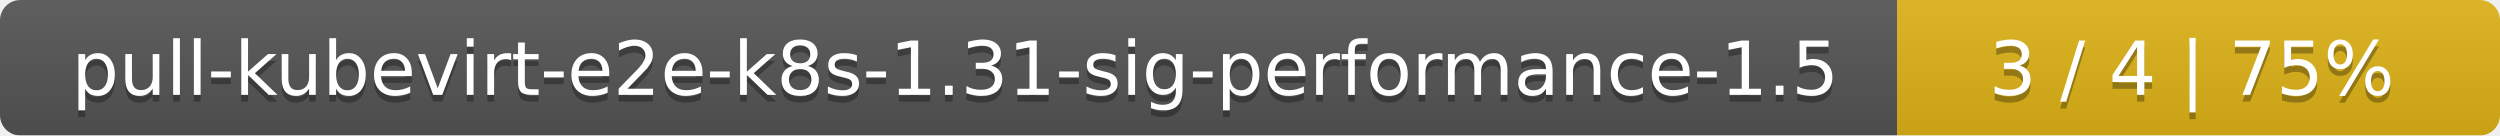
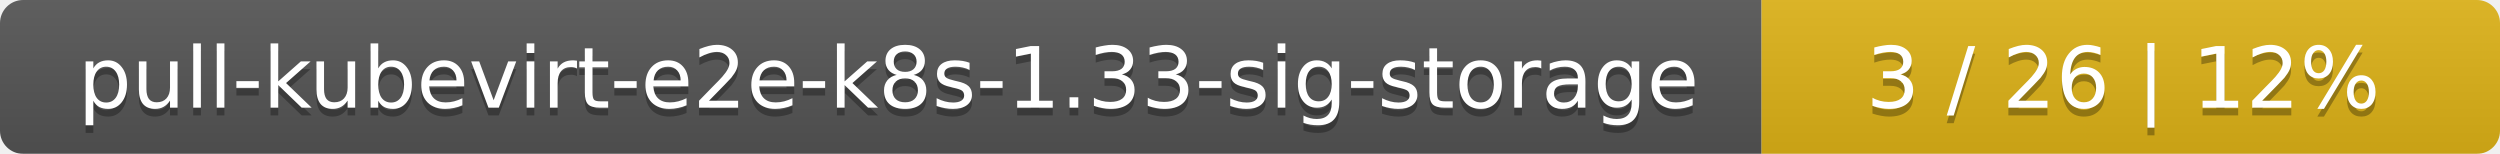
- <svg xmlns="http://www.w3.org/2000/svg" width="369" height="20">
+ <svg xmlns="http://www.w3.org/2000/svg" width="325" height="20">
  <linearGradient id="smooth" x2="0" y2="100%">
    <stop offset="0" stop-color="#bbb" stop-opacity=".1" />
    <stop offset="1" stop-opacity=".1" />
  </linearGradient>
  <mask id="round">
-     <rect width="369" height="20" rx="3" fill="#fff" />
+     <rect width="325" height="20" rx="3" fill="#fff" />
  </mask>
  <g mask="url(#round)">
-     <rect width="280" height="20" fill="#555" />
-     <rect x="280" width="89" height="20" fill="#dfb317" />
-     <rect width="369" height="20" fill="url(#smooth)" />
+     <rect width="229" height="20" fill="#555" />
+     <rect x="229" width="96" height="20" fill="#dfb317" />
+     <rect width="325" height="20" fill="url(#smooth)" />
  </g>
  <g fill="#fff" text-anchor="middle" font-family="DejaVu Sans,Verdana,Geneva,sans-serif" font-size="11">
-     <text x="141" y="15" fill="#010101" fill-opacity=".3">pull-kubevirt-e2e-k8s-1.31-sig-performance-1.5</text>
-     <text x="141" y="14">pull-kubevirt-e2e-k8s-1.31-sig-performance-1.5</text>
-     <text x="323.5" y="15" fill="#010101" fill-opacity=".3">3 / 4    |    75%</text>
-     <text x="323.5" y="14">3 / 4    |    75%</text>
+     <text x="115.5" y="15" fill="#010101" fill-opacity=".3">pull-kubevirt-e2e-k8s-1.33-sig-storage</text>
+     <text x="115.5" y="14">pull-kubevirt-e2e-k8s-1.33-sig-storage</text>
+     <text x="276" y="15" fill="#010101" fill-opacity=".3">3 / 26    |    12%</text>
+     <text x="276" y="14">3 / 26    |    12%</text>
  </g>
</svg>
